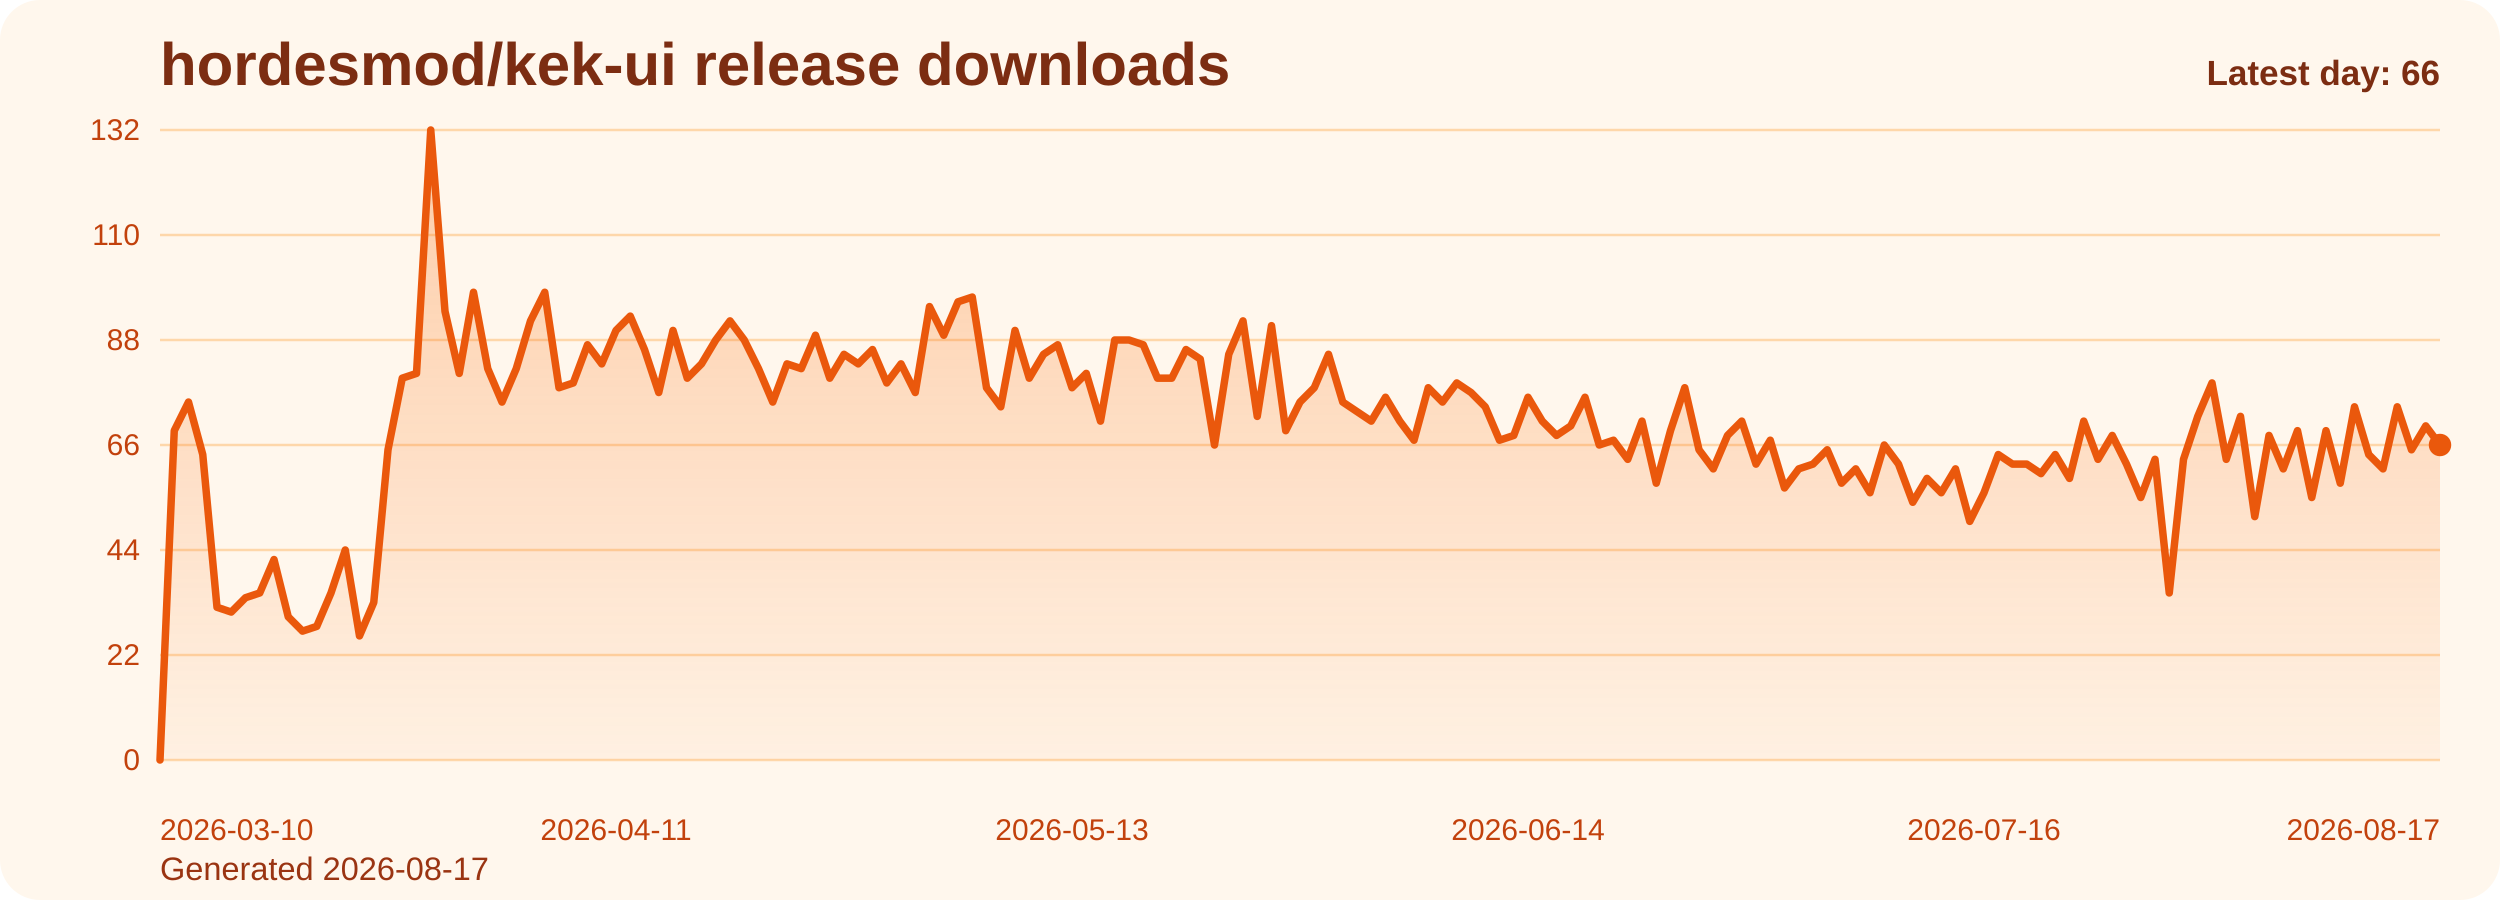
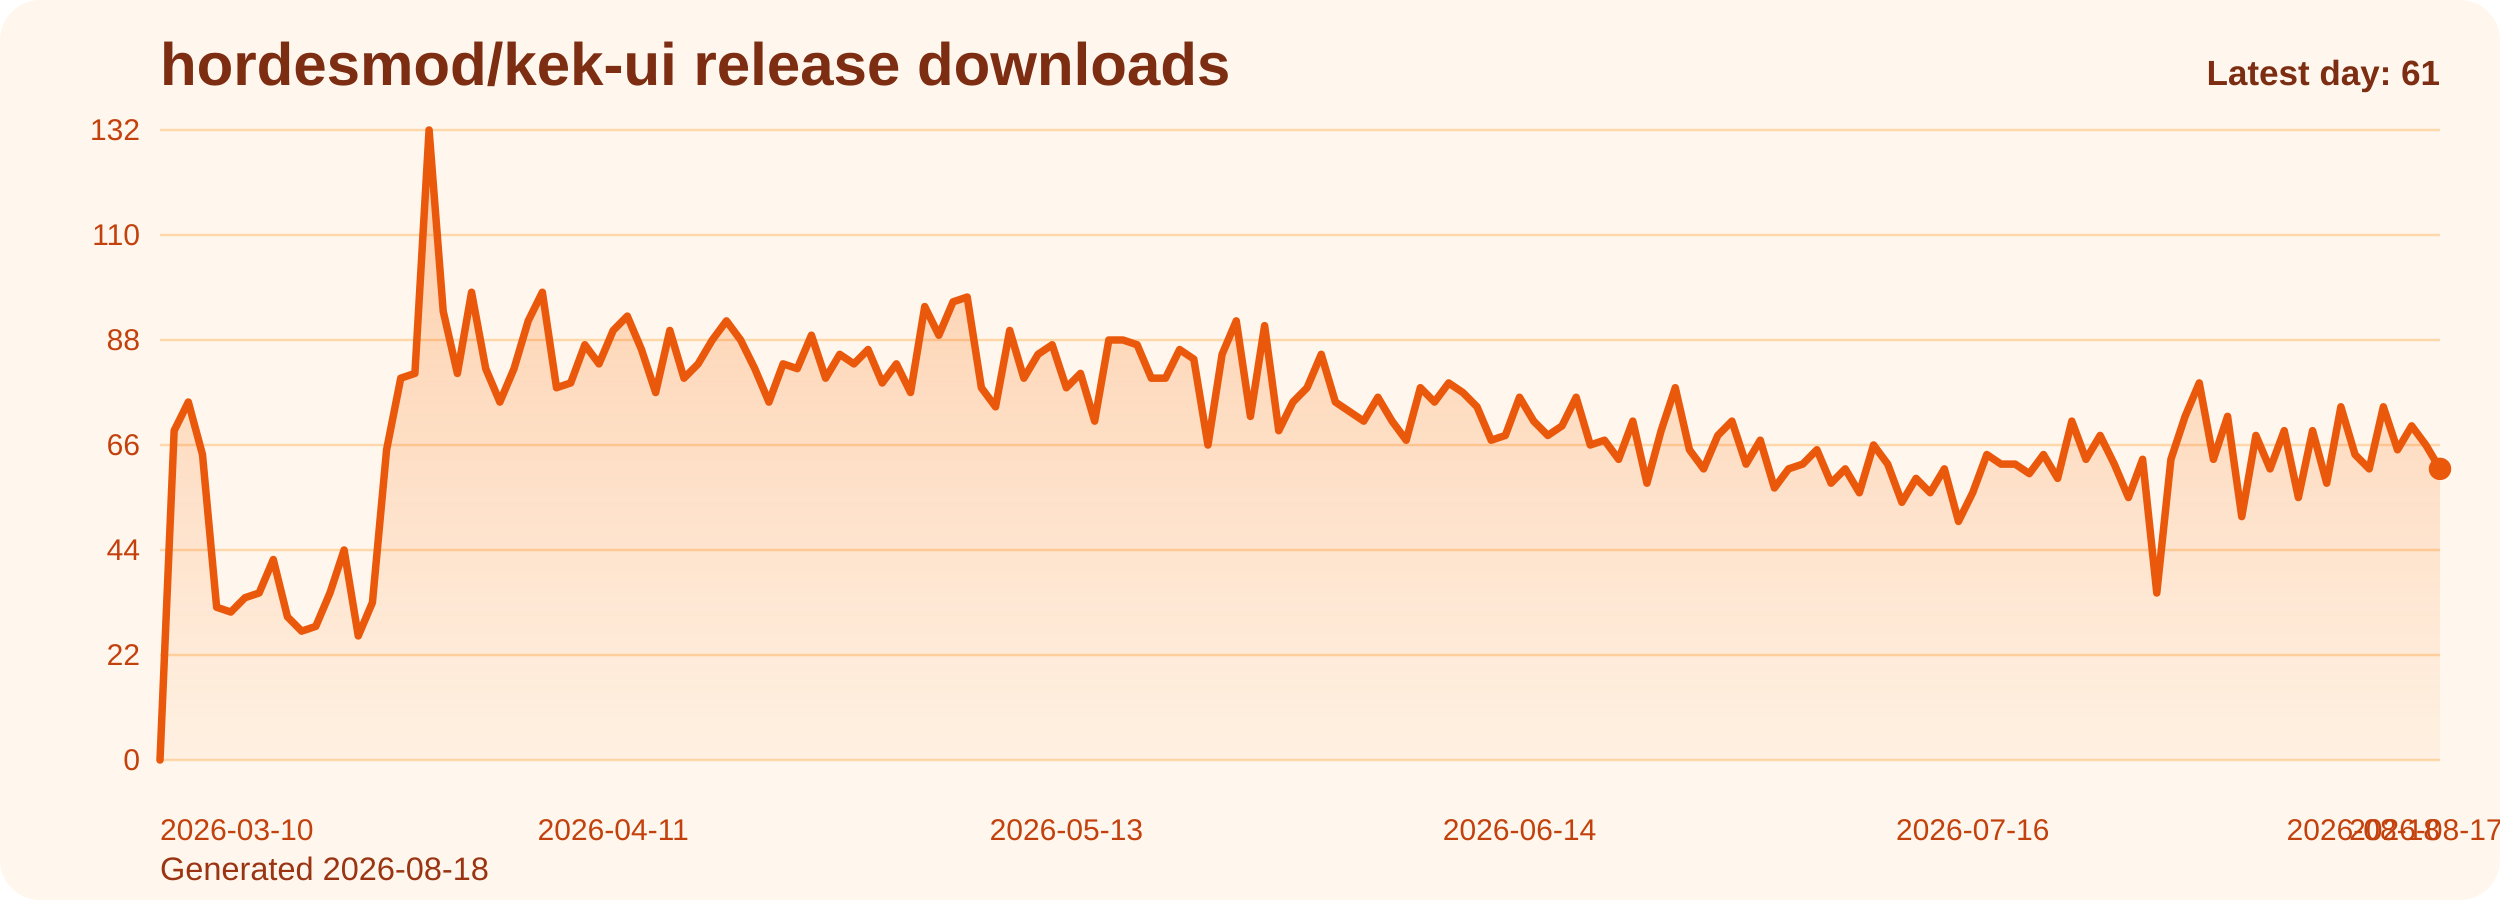
<svg xmlns="http://www.w3.org/2000/svg" viewBox="0 0 1000 360" role="img" aria-label="hordesmod/kek-ui release downloads chart">
  <defs>
    <linearGradient id="fill-daily-orange" x1="0" y1="0" x2="0" y2="1">
      <stop offset="0%" stop-color="#f97316" stop-opacity="0.32" />
      <stop offset="100%" stop-color="#f97316" stop-opacity="0.05" />
    </linearGradient>
    <style>
      .bg { fill: #fff7ed; }
      .title { font: 700 24px Arial, sans-serif; fill: #7c2d12; }
      .sub { font: 400 13px Arial, sans-serif; fill: #9a3412; }
      .grid { stroke: #fed7aa; stroke-width: 1; }
      .axis { font: 400 12px Arial, sans-serif; fill: #c2410c; }
      .line { fill: none; stroke: #ea580c; stroke-width: 3; stroke-linecap: round; stroke-linejoin: round; }
      .dot { fill: #ea580c; }
      .value { font: 600 11px Arial, sans-serif; fill: #9a3412; }
      .latest { font: 700 14px Arial, sans-serif; fill: #7c2d12; }
    </style>
  </defs>
  <rect class="bg" x="0" y="0" width="1000" height="360" rx="16" />
  <text class="title" x="64" y="34">hordesmod/kek-ui release downloads</text>
-   <text class="sub" x="64" y="352">Generated 2026-08-17</text>
+   <text class="sub" x="64" y="352">Generated 2026-08-18</text>
  <line x1="64" y1="52.00" x2="976" y2="52.00" class="grid" />
  <text x="56" y="56.00" text-anchor="end" class="axis">132</text>
  <line x1="64" y1="94.00" x2="976" y2="94.00" class="grid" />
  <text x="56" y="98.00" text-anchor="end" class="axis">110</text>
  <line x1="64" y1="136.00" x2="976" y2="136.00" class="grid" />
  <text x="56" y="140.00" text-anchor="end" class="axis">88</text>
  <line x1="64" y1="178.00" x2="976" y2="178.00" class="grid" />
  <text x="56" y="182.00" text-anchor="end" class="axis">66</text>
  <line x1="64" y1="220.00" x2="976" y2="220.00" class="grid" />
  <text x="56" y="224.00" text-anchor="end" class="axis">44</text>
  <line x1="64" y1="262.00" x2="976" y2="262.00" class="grid" />
  <text x="56" y="266.00" text-anchor="end" class="axis">22</text>
  <line x1="64" y1="304.00" x2="976" y2="304.00" class="grid" />
  <text x="56" y="308.00" text-anchor="end" class="axis">0</text>
-   <path d="M 64.00 304 L 64.00 304.00 L 69.70 172.27 L 75.40 160.82 L 81.10 181.82 L 86.80 242.91 L 92.50 244.82 L 98.20 239.09 L 103.90 237.18 L 109.60 223.82 L 115.30 246.73 L 121.00 252.45 L 126.70 250.55 L 132.40 237.18 L 138.10 220.00 L 143.80 254.36 L 149.50 241.00 L 155.20 179.91 L 160.90 151.27 L 166.60 149.36 L 172.30 52.00 L 178.00 124.55 L 183.70 149.36 L 189.40 116.91 L 195.10 147.45 L 200.80 160.82 L 206.50 147.45 L 212.20 128.36 L 217.90 116.91 L 223.60 155.09 L 229.30 153.18 L 235.00 137.91 L 240.70 145.55 L 246.40 132.18 L 252.10 126.45 L 257.80 139.82 L 263.50 157.00 L 269.20 132.18 L 274.90 151.27 L 280.60 145.55 L 286.30 136.00 L 292.00 128.36 L 297.70 136.00 L 303.40 147.45 L 309.10 160.82 L 314.80 145.55 L 320.50 147.45 L 326.20 134.09 L 331.90 151.27 L 337.60 141.73 L 343.30 145.55 L 349.00 139.82 L 354.70 153.18 L 360.40 145.55 L 366.10 157.00 L 371.80 122.64 L 377.50 134.09 L 383.20 120.73 L 388.90 118.82 L 394.60 155.09 L 400.30 162.73 L 406.00 132.18 L 411.70 151.27 L 417.40 141.73 L 423.10 137.91 L 428.80 155.09 L 434.50 149.36 L 440.20 168.45 L 445.90 136.00 L 451.60 136.00 L 457.30 137.91 L 463.00 151.27 L 468.70 151.27 L 474.40 139.82 L 480.10 143.64 L 485.80 178.00 L 491.50 141.73 L 497.20 128.36 L 502.90 166.55 L 508.60 130.27 L 514.30 172.27 L 520.00 160.82 L 525.70 155.09 L 531.40 141.73 L 537.10 160.82 L 542.80 164.64 L 548.50 168.45 L 554.20 158.91 L 559.90 168.45 L 565.60 176.09 L 571.30 155.09 L 577.00 160.82 L 582.70 153.18 L 588.40 157.00 L 594.10 162.73 L 599.80 176.09 L 605.50 174.18 L 611.20 158.91 L 616.90 168.45 L 622.60 174.18 L 628.30 170.36 L 634.00 158.91 L 639.70 178.00 L 645.40 176.09 L 651.10 183.73 L 656.80 168.45 L 662.50 193.27 L 668.20 172.27 L 673.90 155.09 L 679.60 179.91 L 685.30 187.55 L 691.00 174.18 L 696.70 168.45 L 702.40 185.64 L 708.10 176.09 L 713.80 195.18 L 719.50 187.55 L 725.20 185.64 L 730.90 179.91 L 736.60 193.27 L 742.30 187.55 L 748.00 197.09 L 753.70 178.00 L 759.40 185.64 L 765.10 200.91 L 770.80 191.36 L 776.50 197.09 L 782.20 187.55 L 787.90 208.55 L 793.60 197.09 L 799.30 181.82 L 805.00 185.64 L 810.70 185.64 L 816.40 189.45 L 822.10 181.82 L 827.80 191.36 L 833.50 168.45 L 839.20 183.73 L 844.90 174.18 L 850.60 185.64 L 856.30 199.00 L 862.00 183.73 L 867.70 237.18 L 873.40 183.73 L 879.10 166.55 L 884.80 153.18 L 890.50 183.73 L 896.20 166.55 L 901.90 206.64 L 907.60 174.18 L 913.30 187.55 L 919.00 172.27 L 924.70 199.00 L 930.40 172.27 L 936.10 193.27 L 941.80 162.73 L 947.50 181.82 L 953.20 187.55 L 958.90 162.73 L 964.60 179.91 L 970.30 170.36 L 976.00 178.00 L 976.00 304 Z" fill="url(#fill-daily-orange)" />
-   <polyline class="line" points="64.00,304.00 69.70,172.27 75.40,160.82 81.10,181.82 86.80,242.91 92.50,244.82 98.20,239.09 103.90,237.18 109.60,223.82 115.30,246.73 121.00,252.45 126.70,250.55 132.40,237.18 138.10,220.00 143.80,254.36 149.50,241.00 155.20,179.91 160.90,151.27 166.60,149.36 172.30,52.00 178.00,124.55 183.70,149.36 189.40,116.91 195.10,147.45 200.80,160.82 206.50,147.45 212.20,128.36 217.90,116.91 223.60,155.09 229.30,153.18 235.00,137.91 240.70,145.55 246.40,132.18 252.10,126.45 257.80,139.82 263.50,157.00 269.20,132.18 274.90,151.27 280.60,145.55 286.30,136.00 292.00,128.36 297.70,136.00 303.40,147.45 309.10,160.82 314.80,145.55 320.50,147.45 326.20,134.09 331.90,151.27 337.60,141.73 343.30,145.55 349.00,139.82 354.70,153.18 360.40,145.55 366.10,157.00 371.80,122.64 377.50,134.09 383.20,120.73 388.90,118.82 394.60,155.09 400.30,162.73 406.00,132.18 411.70,151.27 417.40,141.73 423.10,137.91 428.80,155.09 434.50,149.36 440.20,168.45 445.90,136.00 451.60,136.00 457.30,137.91 463.00,151.27 468.70,151.27 474.40,139.82 480.10,143.64 485.80,178.00 491.50,141.73 497.20,128.36 502.90,166.55 508.60,130.27 514.30,172.27 520.00,160.82 525.70,155.09 531.40,141.73 537.10,160.82 542.80,164.64 548.50,168.45 554.20,158.91 559.90,168.45 565.60,176.09 571.30,155.09 577.00,160.82 582.70,153.18 588.40,157.00 594.10,162.73 599.80,176.09 605.50,174.18 611.20,158.91 616.90,168.45 622.60,174.18 628.30,170.36 634.00,158.91 639.70,178.00 645.40,176.09 651.10,183.73 656.80,168.45 662.50,193.27 668.20,172.27 673.90,155.09 679.60,179.91 685.30,187.55 691.00,174.18 696.70,168.45 702.40,185.64 708.10,176.09 713.80,195.18 719.50,187.55 725.20,185.64 730.90,179.91 736.60,193.27 742.30,187.55 748.00,197.09 753.70,178.00 759.40,185.64 765.10,200.91 770.80,191.36 776.50,197.09 782.20,187.55 787.90,208.55 793.60,197.09 799.30,181.82 805.00,185.64 810.70,185.64 816.40,189.45 822.10,181.82 827.80,191.36 833.50,168.45 839.20,183.73 844.90,174.18 850.60,185.64 856.30,199.00 862.00,183.73 867.70,237.18 873.40,183.73 879.10,166.55 884.80,153.18 890.50,183.73 896.20,166.55 901.90,206.64 907.60,174.18 913.30,187.55 919.00,172.27 924.70,199.00 930.40,172.27 936.10,193.27 941.80,162.73 947.50,181.82 953.20,187.55 958.90,162.73 964.60,179.91 970.30,170.36 976.00,178.00" />
-   <circle class="dot" cx="976.00" cy="178.00" r="4.5" />
+   <path d="M 64.00 304 L 64.00 304.00 L 69.66 172.27 L 75.33 160.82 L 80.99 181.82 L 86.66 242.91 L 92.32 244.82 L 97.99 239.09 L 103.65 237.18 L 109.32 223.82 L 114.98 246.73 L 120.65 252.45 L 126.31 250.55 L 131.98 237.18 L 137.64 220.00 L 143.30 254.36 L 148.97 241.00 L 154.63 179.91 L 160.30 151.27 L 165.96 149.36 L 171.63 52.00 L 177.29 124.55 L 182.96 149.36 L 188.62 116.91 L 194.29 147.45 L 199.95 160.82 L 205.61 147.45 L 211.28 128.36 L 216.94 116.91 L 222.61 155.09 L 228.27 153.18 L 233.94 137.91 L 239.60 145.55 L 245.27 132.18 L 250.93 126.45 L 256.60 139.82 L 262.26 157.00 L 267.93 132.18 L 273.59 151.27 L 279.25 145.55 L 284.92 136.00 L 290.58 128.36 L 296.25 136.00 L 301.91 147.45 L 307.58 160.82 L 313.24 145.55 L 318.91 147.45 L 324.57 134.09 L 330.24 151.27 L 335.90 141.73 L 341.57 145.55 L 347.23 139.82 L 352.89 153.18 L 358.56 145.55 L 364.22 157.00 L 369.89 122.64 L 375.55 134.09 L 381.22 120.73 L 386.88 118.82 L 392.55 155.09 L 398.21 162.73 L 403.88 132.18 L 409.54 151.27 L 415.20 141.73 L 420.87 137.91 L 426.53 155.09 L 432.20 149.36 L 437.86 168.45 L 443.53 136.00 L 449.19 136.00 L 454.86 137.91 L 460.52 151.27 L 466.19 151.27 L 471.85 139.82 L 477.52 143.64 L 483.18 178.00 L 488.84 141.73 L 494.51 128.36 L 500.17 166.55 L 505.84 130.27 L 511.50 172.27 L 517.17 160.82 L 522.83 155.09 L 528.50 141.73 L 534.16 160.82 L 539.83 164.64 L 545.49 168.45 L 551.16 158.91 L 556.82 168.45 L 562.48 176.09 L 568.15 155.09 L 573.81 160.82 L 579.48 153.18 L 585.14 157.00 L 590.81 162.73 L 596.47 176.09 L 602.14 174.18 L 607.80 158.91 L 613.47 168.45 L 619.13 174.18 L 624.80 170.36 L 630.46 158.91 L 636.12 178.00 L 641.79 176.09 L 647.45 183.73 L 653.12 168.45 L 658.78 193.27 L 664.45 172.27 L 670.11 155.09 L 675.78 179.91 L 681.44 187.55 L 687.11 174.18 L 692.77 168.45 L 698.43 185.64 L 704.10 176.09 L 709.76 195.18 L 715.43 187.55 L 721.09 185.64 L 726.76 179.91 L 732.42 193.27 L 738.09 187.55 L 743.75 197.09 L 749.42 178.00 L 755.08 185.64 L 760.75 200.91 L 766.41 191.36 L 772.07 197.09 L 777.74 187.55 L 783.40 208.55 L 789.07 197.09 L 794.73 181.82 L 800.40 185.64 L 806.06 185.64 L 811.73 189.45 L 817.39 181.82 L 823.06 191.36 L 828.72 168.45 L 834.39 183.73 L 840.05 174.18 L 845.71 185.64 L 851.38 199.00 L 857.04 183.73 L 862.71 237.18 L 868.37 183.73 L 874.04 166.55 L 879.70 153.18 L 885.37 183.73 L 891.03 166.55 L 896.70 206.64 L 902.36 174.18 L 908.02 187.55 L 913.69 172.27 L 919.35 199.00 L 925.02 172.27 L 930.68 193.27 L 936.35 162.73 L 942.01 181.82 L 947.68 187.55 L 953.34 162.73 L 959.01 179.91 L 964.67 170.36 L 970.34 178.00 L 976.00 187.55 L 976.00 304 Z" fill="url(#fill-daily-orange)" />
+   <polyline class="line" points="64.00,304.00 69.66,172.27 75.33,160.82 80.99,181.82 86.66,242.91 92.32,244.82 97.99,239.09 103.65,237.18 109.32,223.82 114.98,246.73 120.65,252.45 126.31,250.55 131.98,237.18 137.64,220.00 143.30,254.36 148.97,241.00 154.63,179.91 160.30,151.27 165.96,149.36 171.63,52.00 177.29,124.55 182.96,149.36 188.62,116.91 194.29,147.45 199.95,160.82 205.61,147.45 211.28,128.36 216.94,116.91 222.61,155.09 228.27,153.18 233.94,137.91 239.60,145.55 245.27,132.18 250.93,126.45 256.60,139.82 262.26,157.00 267.93,132.18 273.59,151.27 279.25,145.55 284.92,136.00 290.58,128.36 296.25,136.00 301.91,147.45 307.58,160.82 313.24,145.55 318.91,147.45 324.57,134.09 330.24,151.27 335.90,141.73 341.57,145.55 347.23,139.82 352.89,153.18 358.56,145.55 364.22,157.00 369.89,122.64 375.55,134.09 381.22,120.73 386.88,118.82 392.55,155.09 398.21,162.73 403.88,132.18 409.54,151.27 415.20,141.73 420.87,137.91 426.53,155.09 432.20,149.36 437.86,168.45 443.53,136.00 449.19,136.00 454.86,137.91 460.52,151.27 466.19,151.27 471.85,139.82 477.52,143.64 483.18,178.00 488.84,141.73 494.51,128.36 500.17,166.55 505.84,130.27 511.50,172.27 517.17,160.82 522.83,155.09 528.50,141.73 534.16,160.82 539.83,164.64 545.49,168.45 551.16,158.91 556.82,168.45 562.48,176.09 568.15,155.09 573.81,160.82 579.48,153.18 585.14,157.00 590.81,162.73 596.47,176.09 602.14,174.18 607.80,158.91 613.47,168.45 619.13,174.18 624.80,170.36 630.46,158.91 636.12,178.00 641.79,176.09 647.45,183.73 653.12,168.45 658.78,193.27 664.45,172.27 670.11,155.09 675.78,179.91 681.44,187.55 687.11,174.18 692.77,168.45 698.43,185.64 704.10,176.09 709.76,195.18 715.43,187.55 721.09,185.64 726.76,179.91 732.42,193.27 738.09,187.55 743.75,197.09 749.42,178.00 755.08,185.64 760.75,200.91 766.41,191.36 772.07,197.09 777.74,187.55 783.40,208.55 789.07,197.09 794.73,181.82 800.40,185.64 806.06,185.64 811.73,189.45 817.39,181.82 823.06,191.36 828.72,168.45 834.39,183.73 840.05,174.18 845.71,185.64 851.38,199.00 857.04,183.73 862.71,237.18 868.37,183.73 874.04,166.55 879.70,153.18 885.37,183.73 891.03,166.55 896.70,206.64 902.36,174.18 908.02,187.55 913.69,172.27 919.35,199.00 925.02,172.27 930.68,193.27 936.35,162.73 942.01,181.82 947.68,187.55 953.34,162.73 959.01,179.91 964.67,170.36 970.34,178.00 976.00,187.55" />
+   <circle class="dot" cx="976.00" cy="187.55" r="4.5" />
  <text class="axis" x="64.00" y="336" text-anchor="start">2026-03-10</text>
-   <text class="axis" x="246.40" y="336" text-anchor="middle">2026-04-11</text>
-   <text class="axis" x="428.80" y="336" text-anchor="middle">2026-05-13</text>
-   <text class="axis" x="611.20" y="336" text-anchor="middle">2026-06-14</text>
-   <text class="axis" x="793.60" y="336" text-anchor="middle">2026-07-16</text>
-   <text class="axis" x="976.00" y="336" text-anchor="end">2026-08-17</text>
-   <text class="latest" x="976" y="34" text-anchor="end">Latest day: 66</text>
+   <text class="axis" x="245.27" y="336" text-anchor="middle">2026-04-11</text>
+   <text class="axis" x="426.53" y="336" text-anchor="middle">2026-05-13</text>
+   <text class="axis" x="607.80" y="336" text-anchor="middle">2026-06-14</text>
+   <text class="axis" x="789.07" y="336" text-anchor="middle">2026-07-16</text>
+   <text class="axis" x="970.34" y="336" text-anchor="middle">2026-08-17</text>
+   <text class="axis" x="976.00" y="336" text-anchor="end">2026-08-18</text>
+   <text class="latest" x="976" y="34" text-anchor="end">Latest day: 61</text>
</svg>
